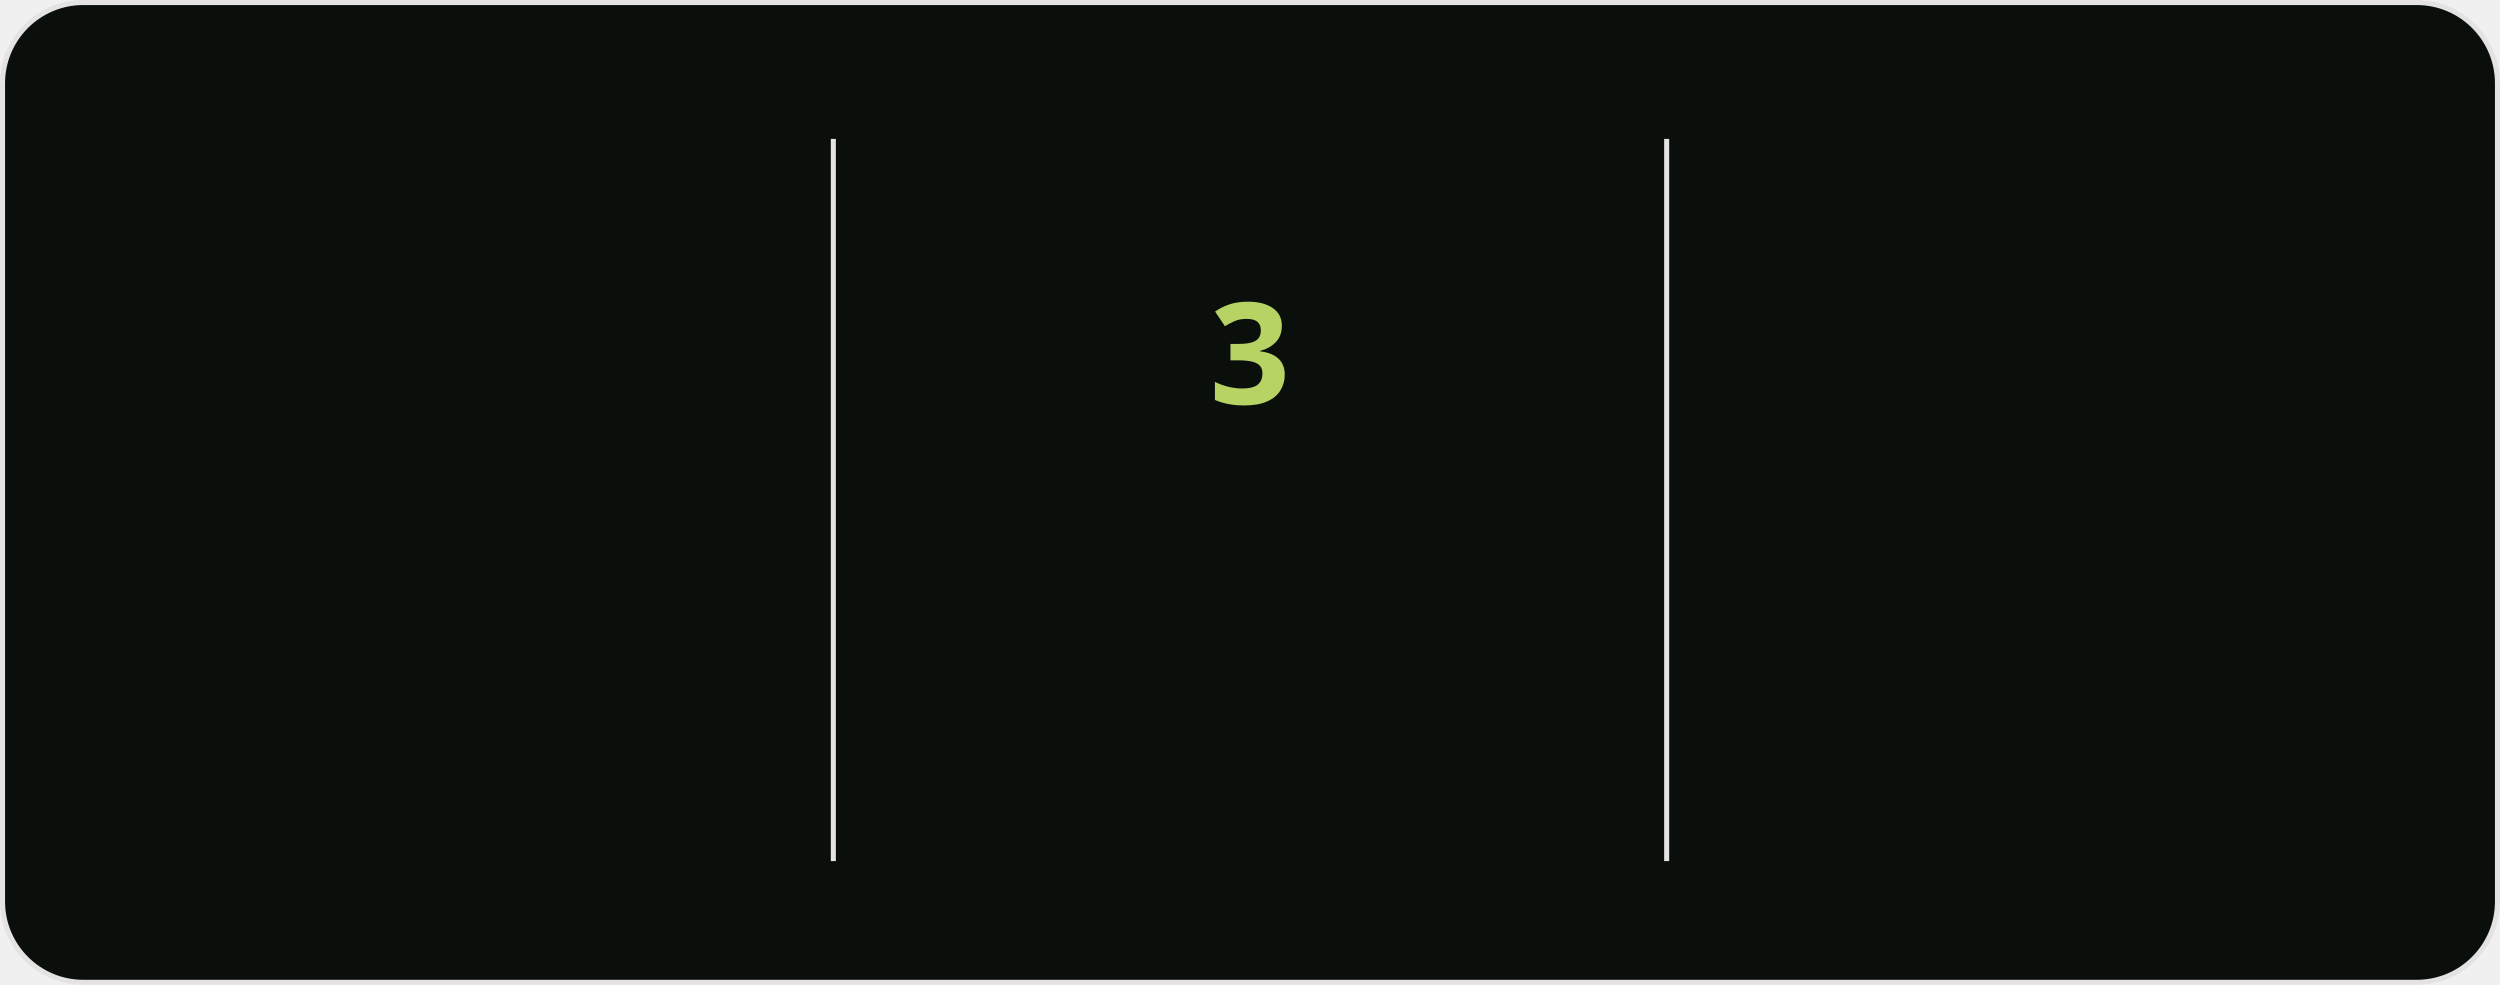
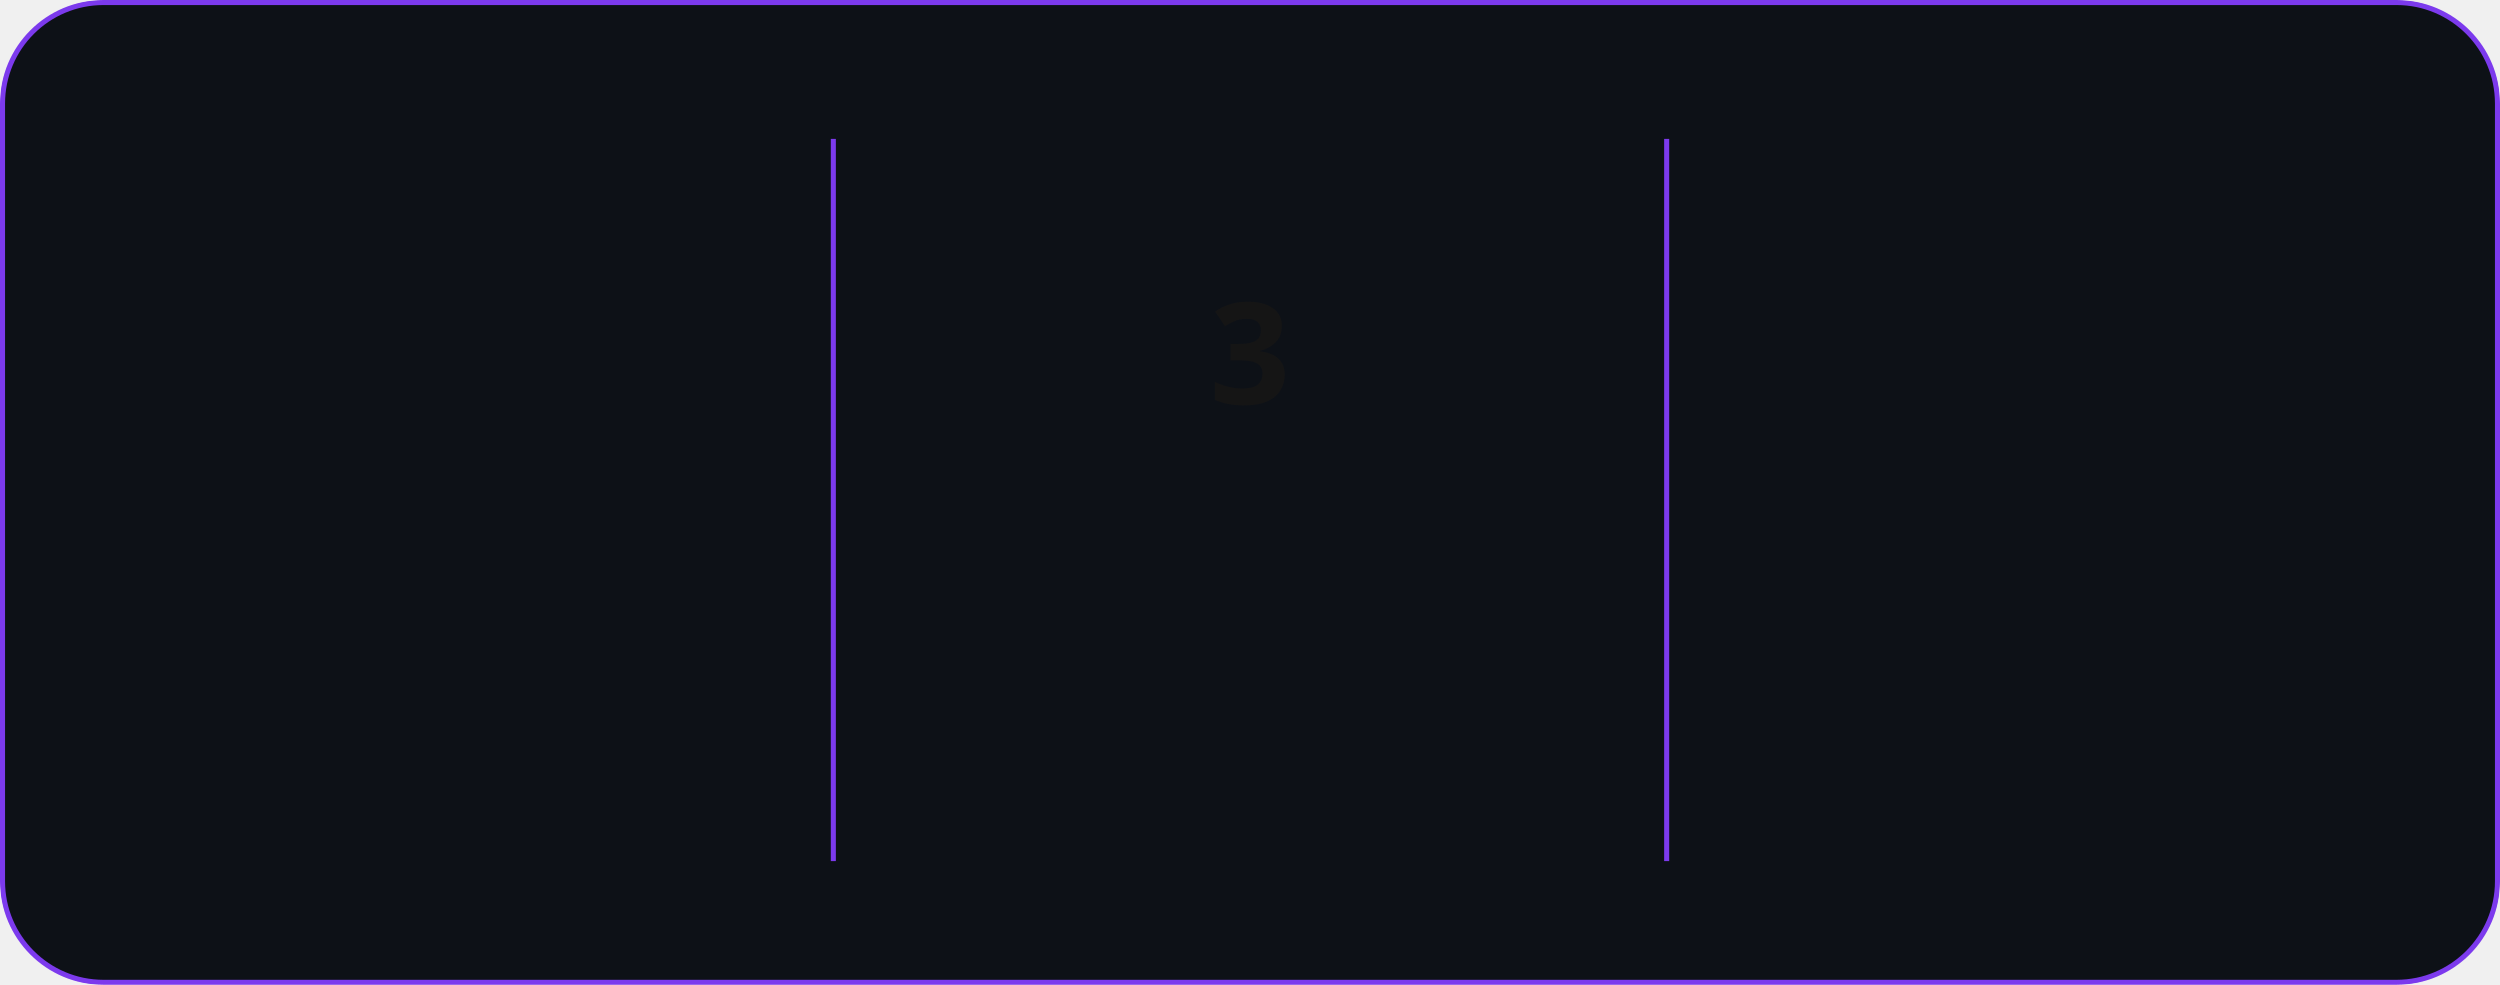
<svg xmlns="http://www.w3.org/2000/svg" style="isolation: isolate" viewBox="0 0 495 195" width="495px" height="195px" direction="ltr">
  <style>
            @keyframes currstreak {
                0% { font-size: 3px; opacity: 0.2; }
                80% { font-size: 34px; opacity: 1; }
                100% { font-size: 28px; opacity: 1; }
            }
            @keyframes fadein {
                0% { opacity: 0; }
                100% { opacity: 1; }
            }
        </style>
  <defs>
    <clipPath id="outer_rectangle">
-       <rect width="495" height="195" rx="16" />
+       <rect width="495" height="195" rx="20" />
    </clipPath>
    <mask id="mask_out_ring_behind_fire">
      <rect width="495" height="195" fill="white" />
      <ellipse id="mask-ellipse" cx="247.5" cy="32" rx="13" ry="18" fill="black" />
    </mask>
  </defs>
  <g clip-path="url(#outer_rectangle)">
    <g style="isolation: isolate">
-       <rect stroke="#E4E2E2" fill="#0A0F0B" rx="16" x="0.5" y="0.5" width="494" height="194" />
+       <rect stroke="#7c3aed" fill="#0d1117" rx="20" x="0.5" y="0.5" width="494" height="194" />
    </g>
    <g style="isolation: isolate">
-       <line x1="165" y1="28" x2="165" y2="170" vector-effect="non-scaling-stroke" stroke-width="1" stroke="#E4E2E2" stroke-linejoin="miter" stroke-linecap="square" stroke-miterlimit="3" />
-       <line x1="330" y1="28" x2="330" y2="170" vector-effect="non-scaling-stroke" stroke-width="1" stroke="#E4E2E2" stroke-linejoin="miter" stroke-linecap="square" stroke-miterlimit="3" />
+       <line x1="165" y1="28" x2="165" y2="170" vector-effect="non-scaling-stroke" stroke-width="1" stroke="#7c3aed" stroke-linejoin="miter" stroke-linecap="square" stroke-miterlimit="3" />
+       <line x1="330" y1="28" x2="330" y2="170" vector-effect="non-scaling-stroke" stroke-width="1" stroke="#7c3aed" stroke-linejoin="miter" stroke-linecap="square" stroke-miterlimit="3" />
    </g>
    <g style="isolation: isolate">
      <g transform="translate(82.5, 48)">
-         <text x="0" y="32" stroke-width="0" text-anchor="middle" fill="#ABD200" stroke="none" font-family="&quot;Segoe UI&quot;, Ubuntu, sans-serif" font-weight="700" font-size="28px" font-style="normal" style="opacity: 0; animation: fadein 0.5s linear forwards 0.6s">
-                         1,175
+         <text x="0" y="32" stroke-width="0" text-anchor="middle" fill="#c792ea" stroke="none" font-family="&quot;Segoe UI&quot;, Ubuntu, sans-serif" font-weight="700" font-size="28px" font-style="normal" style="opacity: 0; animation: fadein 0.5s linear forwards 0.6s">
+                         407
                    </text>
      </g>
      <g transform="translate(82.5, 84)">
-         <text x="0" y="32" stroke-width="0" text-anchor="middle" fill="#ABD200" stroke="none" font-family="&quot;Segoe UI&quot;, Ubuntu, sans-serif" font-weight="400" font-size="14px" font-style="normal" style="opacity: 0; animation: fadein 0.5s linear forwards 0.7s">
+         <text x="0" y="32" stroke-width="0" text-anchor="middle" fill="#c792ea" stroke="none" font-family="&quot;Segoe UI&quot;, Ubuntu, sans-serif" font-weight="400" font-size="14px" font-style="normal" style="opacity: 0; animation: fadein 0.5s linear forwards 0.7s">
                        Total Contributions
                    </text>
      </g>
      <g transform="translate(82.5, 114)">
-         <text x="0" y="32" stroke-width="0" text-anchor="middle" fill="#68B587" stroke="none" font-family="&quot;Segoe UI&quot;, Ubuntu, sans-serif" font-weight="400" font-size="12px" font-style="normal" style="opacity: 0; animation: fadein 0.5s linear forwards 0.8s">
+         <text x="0" y="32" stroke-width="0" text-anchor="middle" fill="#c792ea" stroke="none" font-family="&quot;Segoe UI&quot;, Ubuntu, sans-serif" font-weight="400" font-size="12px" font-style="normal" style="opacity: 0; animation: fadein 0.5s linear forwards 0.8s">
                        Apr 27, 2025 - Present
                    </text>
      </g>
    </g>
    <g style="isolation: isolate">
      <g transform="translate(247.5, 108)">
-         <text x="0" y="32" stroke-width="0" text-anchor="middle" fill="#B7D364" stroke="none" font-family="&quot;Segoe UI&quot;, Ubuntu, sans-serif" font-weight="700" font-size="14px" font-style="normal" style="opacity: 0; animation: fadein 0.5s linear forwards 0.9s">
+         <text x="0" y="32" stroke-width="0" text-anchor="middle" fill="#b366ff" stroke="none" font-family="&quot;Segoe UI&quot;, Ubuntu, sans-serif" font-weight="700" font-size="14px" font-style="normal" style="opacity: 0; animation: fadein 0.5s linear forwards 0.9s">
                        Current Streak
                    </text>
      </g>
      <g transform="translate(247.5, 145)">
-         <text x="0" y="21" stroke-width="0" text-anchor="middle" fill="#68B587" stroke="none" font-family="&quot;Segoe UI&quot;, Ubuntu, sans-serif" font-weight="400" font-size="12px" font-style="normal" style="opacity: 0; animation: fadein 0.5s linear forwards 0.9s">
+         <text x="0" y="21" stroke-width="0" text-anchor="middle" fill="#c792ea" stroke="none" font-family="&quot;Segoe UI&quot;, Ubuntu, sans-serif" font-weight="400" font-size="12px" font-style="normal" style="opacity: 0; animation: fadein 0.5s linear forwards 0.9s">
                        May 28 - May 30
                    </text>
      </g>
      <g mask="url(#mask_out_ring_behind_fire)">
-         <circle cx="247.5" cy="71" r="40" fill="none" stroke="#ABD200" stroke-width="5" style="opacity: 0; animation: fadein 0.5s linear forwards 0.4s" />
+         <circle cx="247.5" cy="71" r="40" fill="none" stroke="#b366ff" stroke-width="5" style="opacity: 0; animation: fadein 0.5s linear forwards 0.4s" />
      </g>
      <g transform="translate(247.5, 19.5)" stroke-opacity="0" style="opacity: 0; animation: fadein 0.5s linear forwards 0.6s">
        <path d="M -12 -0.5 L 15 -0.5 L 15 23.5 L -12 23.5 L -12 -0.5 Z" fill="none" />
-         <path d="M 1.5 0.67 C 1.5 0.67 2.24 3.32 2.24 5.47 C 2.24 7.53 0.89 9.2 -1.17 9.2 C -3.23 9.2 -4.79 7.53 -4.79 5.47 L -4.76 5.11 C -6.78 7.51 -8 10.62 -8 13.99 C -8 18.41 -4.42 22 0 22 C 4.42 22 8 18.41 8 13.99 C 8 8.6 5.41 3.79 1.5 0.67 Z M -0.29 19 C -2.07 19 -3.51 17.6 -3.51 15.86 C -3.51 14.24 -2.46 13.1 -0.7 12.74 C 1.07 12.38 2.9 11.53 3.92 10.16 C 4.31 11.45 4.51 12.81 4.51 14.2 C 4.51 16.85 2.36 19 -0.29 19 Z" fill="#ABD200" stroke-opacity="0" />
+         <path d="M 1.5 0.67 C 1.5 0.67 2.24 3.32 2.24 5.47 C 2.24 7.53 0.89 9.2 -1.17 9.2 C -3.23 9.2 -4.79 7.53 -4.79 5.47 L -4.76 5.11 C -6.78 7.51 -8 10.62 -8 13.99 C -8 18.41 -4.42 22 0 22 C 4.42 22 8 18.41 8 13.99 C 8 8.6 5.41 3.79 1.5 0.67 Z M -0.29 19 C -2.07 19 -3.51 17.6 -3.51 15.86 C -3.51 14.24 -2.46 13.1 -0.7 12.74 C 1.07 12.38 2.9 11.53 3.92 10.16 C 4.31 11.45 4.51 12.81 4.51 14.2 C 4.51 16.85 2.36 19 -0.29 19 Z" fill="#b366ff" stroke-opacity="0" />
      </g>
      <g transform="translate(247.5, 48)">
-         <text x="0" y="32" stroke-width="0" text-anchor="middle" fill="#B7D364" stroke="none" font-family="&quot;Segoe UI&quot;, Ubuntu, sans-serif" font-weight="700" font-size="28px" font-style="normal" style="animation: currstreak 0.6s linear forwards">
+         <text x="0" y="32" stroke-width="0" text-anchor="middle" fill="#151515" stroke="none" font-family="&quot;Segoe UI&quot;, Ubuntu, sans-serif" font-weight="700" font-size="28px" font-style="normal" style="animation: currstreak 0.6s linear forwards">
                        3
                    </text>
      </g>
    </g>
    <g style="isolation: isolate">
      <g transform="translate(412.5, 48)">
-         <text x="0" y="32" stroke-width="0" text-anchor="middle" fill="#ABD200" stroke="none" font-family="&quot;Segoe UI&quot;, Ubuntu, sans-serif" font-weight="700" font-size="28px" font-style="normal" style="opacity: 0; animation: fadein 0.5s linear forwards 1.2s">
+         <text x="0" y="32" stroke-width="0" text-anchor="middle" fill="#c792ea" stroke="none" font-family="&quot;Segoe UI&quot;, Ubuntu, sans-serif" font-weight="700" font-size="28px" font-style="normal" style="opacity: 0; animation: fadein 0.5s linear forwards 1.2s">
                        5
                    </text>
      </g>
      <g transform="translate(412.5, 84)">
-         <text x="0" y="32" stroke-width="0" text-anchor="middle" fill="#ABD200" stroke="none" font-family="&quot;Segoe UI&quot;, Ubuntu, sans-serif" font-weight="400" font-size="14px" font-style="normal" style="opacity: 0; animation: fadein 0.5s linear forwards 1.3s">
+         <text x="0" y="32" stroke-width="0" text-anchor="middle" fill="#c792ea" stroke="none" font-family="&quot;Segoe UI&quot;, Ubuntu, sans-serif" font-weight="400" font-size="14px" font-style="normal" style="opacity: 0; animation: fadein 0.5s linear forwards 1.3s">
                        Longest Streak
                    </text>
      </g>
      <g transform="translate(412.5, 114)">
-         <text x="0" y="32" stroke-width="0" text-anchor="middle" fill="#68B587" stroke="none" font-family="&quot;Segoe UI&quot;, Ubuntu, sans-serif" font-weight="400" font-size="12px" font-style="normal" style="opacity: 0; animation: fadein 0.5s linear forwards 1.4s">
+         <text x="0" y="32" stroke-width="0" text-anchor="middle" fill="#c792ea" stroke="none" font-family="&quot;Segoe UI&quot;, Ubuntu, sans-serif" font-weight="400" font-size="12px" font-style="normal" style="opacity: 0; animation: fadein 0.5s linear forwards 1.4s">
                        May 10 - May 14
                    </text>
      </g>
    </g>
  </g>
</svg>
